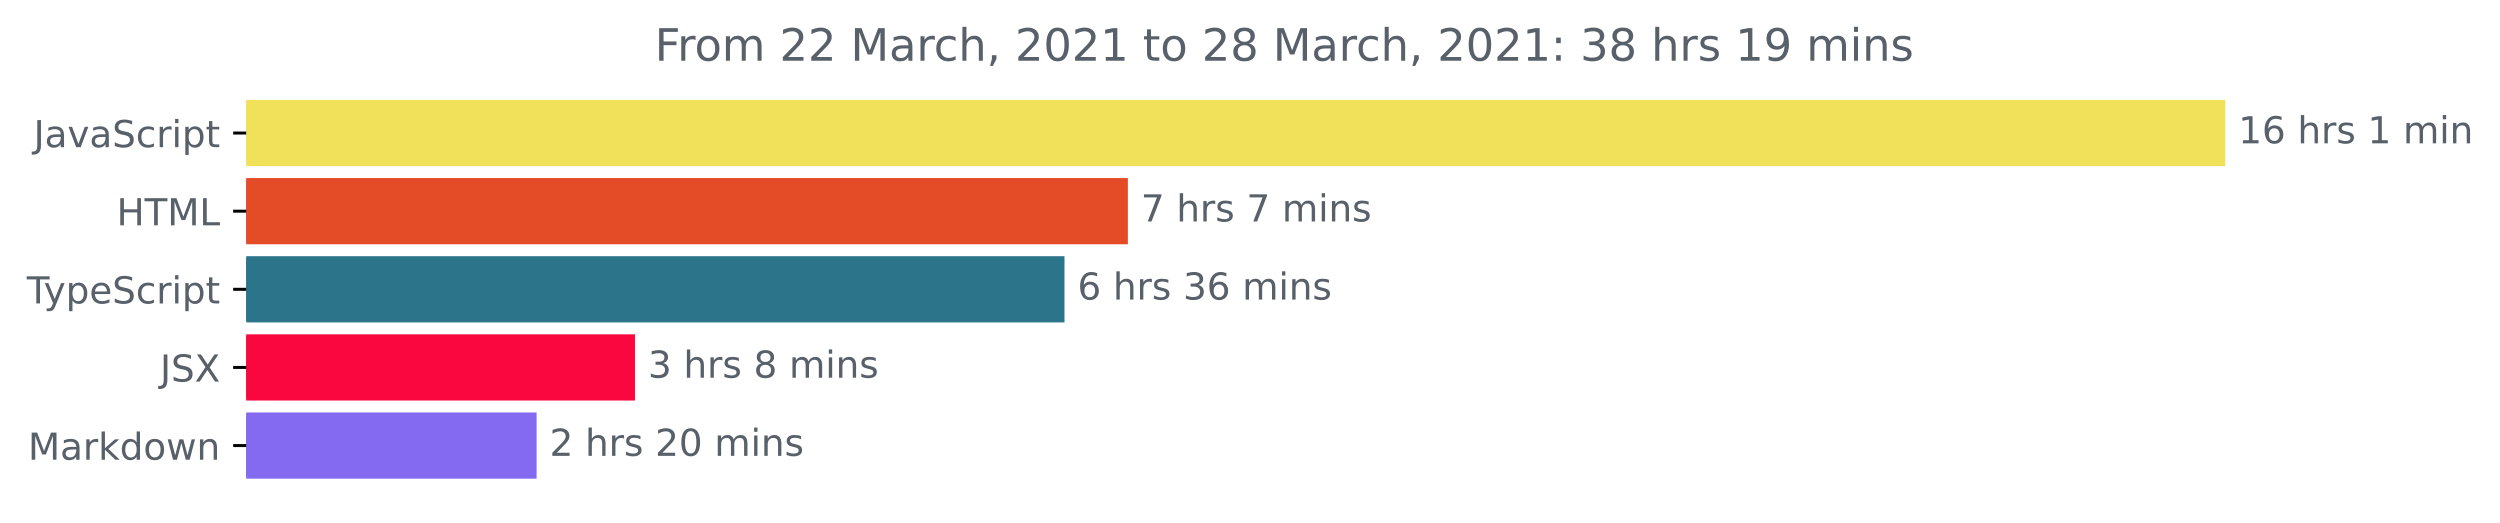
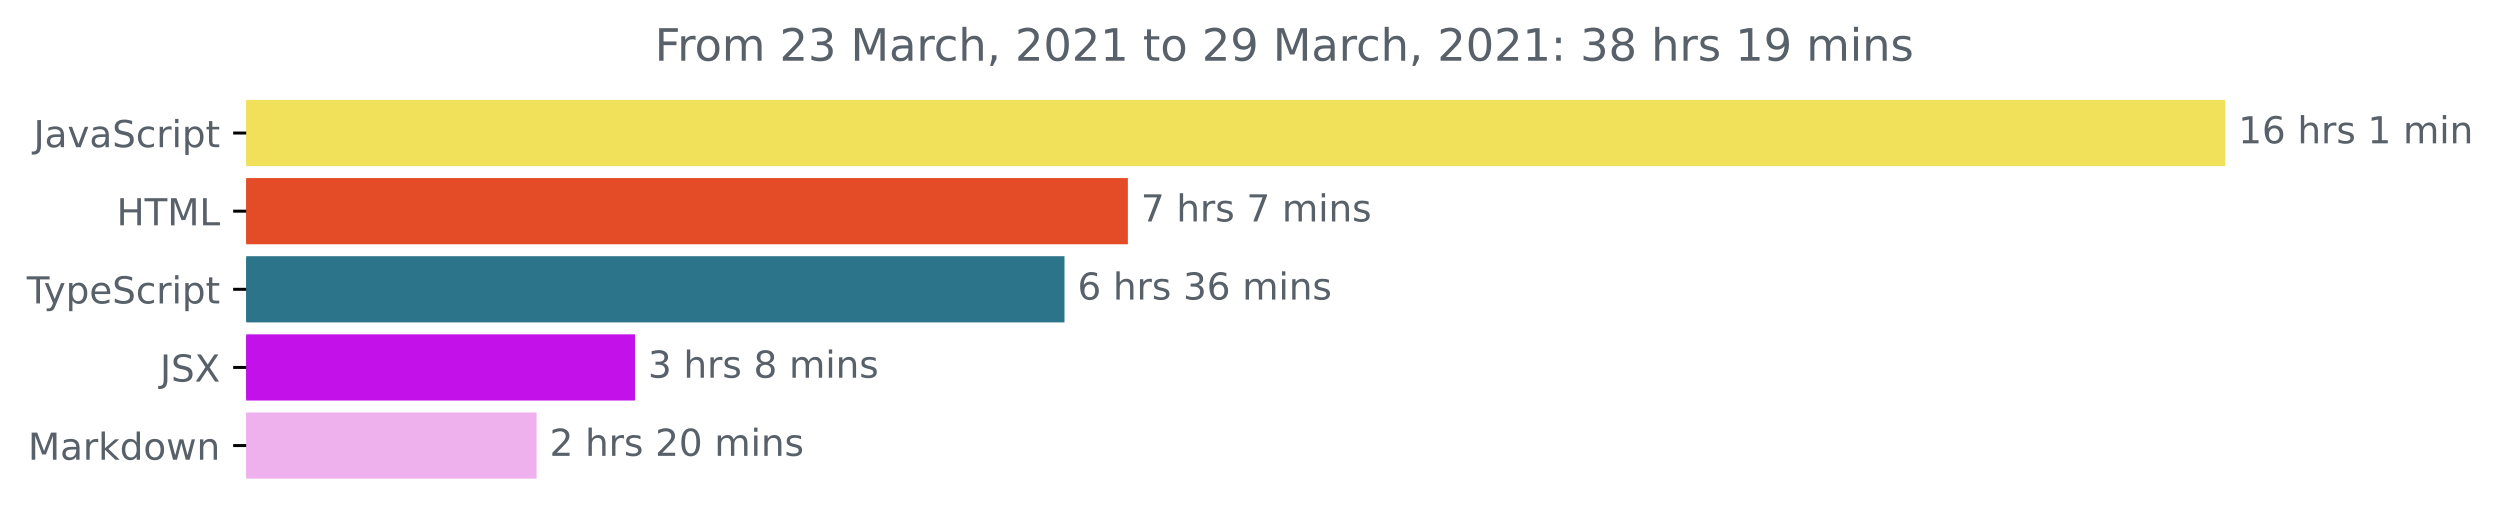
<svg xmlns="http://www.w3.org/2000/svg" xmlns:xlink="http://www.w3.org/1999/xlink" height="140.398pt" version="1.1" viewBox="0 0 671.935 140.398" width="671.935pt">
  <defs>
    <style type="text/css">*{stroke-linecap:butt;stroke-linejoin:round;}</style>
  </defs>
  <g id="figure_1">
    <g id="patch_1">
      <path d="M -0 140.398  L 671.935 140.398  L 671.935 0  L -0 0  z " style="fill:none;" />
    </g>
    <g id="axes_1">
      <g id="patch_2">
-         <path clip-path="url(#pb1bfd52be0)" d="M 66.17 27.358  L 597.599 27.358  L 597.599 44.158  L 66.17 44.158  z " style="fill:#f1e05a;stroke:#f1e05a;stroke-linejoin:miter;" />
+         <path clip-path="url(#pceb7e85a52)" d="M 66.17 27.358  L 597.599 27.358  L 597.599 44.158  L 66.17 44.158  z " style="fill:#f1e05a;stroke:#f1e05a;stroke-linejoin:miter;" />
      </g>
      <g id="patch_3">
-         <path clip-path="url(#pb1bfd52be0)" d="M 66.17 48.358  L 302.643 48.358  L 302.643 65.158  L 66.17 65.158  z " style="fill:#e34c26;stroke:#e34c26;stroke-linejoin:miter;" />
+         <path clip-path="url(#pceb7e85a52)" d="M 66.17 48.358  L 302.643 48.358  L 302.643 65.158  L 66.17 65.158  z " style="fill:#e34c26;stroke:#e34c26;stroke-linejoin:miter;" />
      </g>
      <g id="patch_4">
-         <path clip-path="url(#pb1bfd52be0)" d="M 66.17 69.358  L 285.607 69.358  L 285.607 86.158  L 66.17 86.158  z " style="fill:#2b7489;stroke:#2b7489;stroke-linejoin:miter;" />
+         <path clip-path="url(#pceb7e85a52)" d="M 66.17 69.358  L 285.607 69.358  L 285.607 86.158  L 66.17 86.158  z " style="fill:#2b7489;stroke:#2b7489;stroke-linejoin:miter;" />
      </g>
      <g id="patch_5">
-         <path clip-path="url(#pb1bfd52be0)" d="M 66.17 90.358  L 170.168 90.358  L 170.168 107.158  L 66.17 107.158  z " style="fill:#fb073f;stroke:#fb073f;stroke-linejoin:miter;" />
+         <path clip-path="url(#pceb7e85a52)" d="M 66.17 90.358  L 170.168 90.358  L 170.168 107.158  L 66.17 107.158  z " style="fill:#c212e9;stroke:#c212e9;stroke-linejoin:miter;" />
      </g>
      <g id="patch_6">
-         <path clip-path="url(#pb1bfd52be0)" d="M 66.17 111.358  L 143.723 111.358  L 143.723 128.158  L 66.17 128.158  z " style="fill:#8469f1;stroke:#8469f1;stroke-linejoin:miter;" />
+         <path clip-path="url(#pceb7e85a52)" d="M 66.17 111.358  L 143.723 111.358  L 143.723 128.158  L 66.17 128.158  z " style="fill:#eeb1ee;stroke:#eeb1ee;stroke-linejoin:miter;" />
      </g>
      <g id="matplotlib.axis_1" />
      <g id="matplotlib.axis_2">
        <g id="ytick_1">
          <g id="line2d_1">
            <defs>
-               <path d="M 0 0  L -3.5 0  " id="m2ce5175edd" style="stroke:#000000;stroke-width:0.8;" />
+               <path d="M 0 0  L -3.5 0  " id="m77ffcc8946" style="stroke:#000000;stroke-width:0.8;" />
            </defs>
            <g>
-               <use style="stroke:#000000;stroke-width:0.8;" x="66.17" xlink:href="#m2ce5175edd" y="35.758" />
+               <use style="stroke:#000000;stroke-width:0.8;" x="66.17" xlink:href="#m77ffcc8946" y="35.758" />
            </g>
          </g>
          <g id="text_1">
            <g style="fill:#586069;" transform="translate(9.040625 39.55734)scale(0.1 -0.1)">
              <defs>
                <path d="M 628 4666  L 1259 4666  L 1259 325  Q 1259 -519 939 -900  Q 619 -1281 -91 -1281  L -331 -1281  L -331 -750  L -134 -750  Q 284 -750 456 -515  Q 628 -281 628 325  L 628 4666  z " id="DejaVuSans-4a" transform="scale(0.015625)" />
                <path d="M 2194 1759  Q 1497 1759 1228 1600  Q 959 1441 959 1056  Q 959 750 1161 570  Q 1363 391 1709 391  Q 2188 391 2477 730  Q 2766 1069 2766 1631  L 2766 1759  L 2194 1759  z M 3341 1997  L 3341 0  L 2766 0  L 2766 531  Q 2569 213 2275 61  Q 1981 -91 1556 -91  Q 1019 -91 701 211  Q 384 513 384 1019  Q 384 1609 779 1909  Q 1175 2209 1959 2209  L 2766 2209  L 2766 2266  Q 2766 2663 2505 2880  Q 2244 3097 1772 3097  Q 1472 3097 1187 3025  Q 903 2953 641 2809  L 641 3341  Q 956 3463 1253 3523  Q 1550 3584 1831 3584  Q 2591 3584 2966 3190  Q 3341 2797 3341 1997  z " id="DejaVuSans-61" transform="scale(0.015625)" />
                <path d="M 191 3500  L 800 3500  L 1894 563  L 2988 3500  L 3597 3500  L 2284 0  L 1503 0  L 191 3500  z " id="DejaVuSans-76" transform="scale(0.015625)" />
                <path d="M 3425 4513  L 3425 3897  Q 3066 4069 2747 4153  Q 2428 4238 2131 4238  Q 1616 4238 1336 4038  Q 1056 3838 1056 3469  Q 1056 3159 1242 3001  Q 1428 2844 1947 2747  L 2328 2669  Q 3034 2534 3370 2195  Q 3706 1856 3706 1288  Q 3706 609 3251 259  Q 2797 -91 1919 -91  Q 1588 -91 1214 -16  Q 841 59 441 206  L 441 856  Q 825 641 1194 531  Q 1563 422 1919 422  Q 2459 422 2753 634  Q 3047 847 3047 1241  Q 3047 1584 2836 1778  Q 2625 1972 2144 2069  L 1759 2144  Q 1053 2284 737 2584  Q 422 2884 422 3419  Q 422 4038 858 4394  Q 1294 4750 2059 4750  Q 2388 4750 2728 4690  Q 3069 4631 3425 4513  z " id="DejaVuSans-53" transform="scale(0.015625)" />
                <path d="M 3122 3366  L 3122 2828  Q 2878 2963 2633 3030  Q 2388 3097 2138 3097  Q 1578 3097 1268 2742  Q 959 2388 959 1747  Q 959 1106 1268 751  Q 1578 397 2138 397  Q 2388 397 2633 464  Q 2878 531 3122 666  L 3122 134  Q 2881 22 2623 -34  Q 2366 -91 2075 -91  Q 1284 -91 818 406  Q 353 903 353 1747  Q 353 2603 823 3093  Q 1294 3584 2113 3584  Q 2378 3584 2631 3529  Q 2884 3475 3122 3366  z " id="DejaVuSans-63" transform="scale(0.015625)" />
                <path d="M 2631 2963  Q 2534 3019 2420 3045  Q 2306 3072 2169 3072  Q 1681 3072 1420 2755  Q 1159 2438 1159 1844  L 1159 0  L 581 0  L 581 3500  L 1159 3500  L 1159 2956  Q 1341 3275 1631 3429  Q 1922 3584 2338 3584  Q 2397 3584 2469 3576  Q 2541 3569 2628 3553  L 2631 2963  z " id="DejaVuSans-72" transform="scale(0.015625)" />
                <path d="M 603 3500  L 1178 3500  L 1178 0  L 603 0  L 603 3500  z M 603 4863  L 1178 4863  L 1178 4134  L 603 4134  L 603 4863  z " id="DejaVuSans-69" transform="scale(0.015625)" />
                <path d="M 1159 525  L 1159 -1331  L 581 -1331  L 581 3500  L 1159 3500  L 1159 2969  Q 1341 3281 1617 3432  Q 1894 3584 2278 3584  Q 2916 3584 3314 3078  Q 3713 2572 3713 1747  Q 3713 922 3314 415  Q 2916 -91 2278 -91  Q 1894 -91 1617 61  Q 1341 213 1159 525  z M 3116 1747  Q 3116 2381 2855 2742  Q 2594 3103 2138 3103  Q 1681 3103 1420 2742  Q 1159 2381 1159 1747  Q 1159 1113 1420 752  Q 1681 391 2138 391  Q 2594 391 2855 752  Q 3116 1113 3116 1747  z " id="DejaVuSans-70" transform="scale(0.015625)" />
                <path d="M 1172 4494  L 1172 3500  L 2356 3500  L 2356 3053  L 1172 3053  L 1172 1153  Q 1172 725 1289 603  Q 1406 481 1766 481  L 2356 481  L 2356 0  L 1766 0  Q 1100 0 847 248  Q 594 497 594 1153  L 594 3053  L 172 3053  L 172 3500  L 594 3500  L 594 4494  L 1172 4494  z " id="DejaVuSans-74" transform="scale(0.015625)" />
              </defs>
              <use xlink:href="#DejaVuSans-4a" />
              <use x="29.492" xlink:href="#DejaVuSans-61" />
              <use x="90.771" xlink:href="#DejaVuSans-76" />
              <use x="149.951" xlink:href="#DejaVuSans-61" />
              <use x="211.23" xlink:href="#DejaVuSans-53" />
              <use x="274.707" xlink:href="#DejaVuSans-63" />
              <use x="329.688" xlink:href="#DejaVuSans-72" />
              <use x="370.801" xlink:href="#DejaVuSans-69" />
              <use x="398.584" xlink:href="#DejaVuSans-70" />
              <use x="462.061" xlink:href="#DejaVuSans-74" />
            </g>
          </g>
        </g>
        <g id="ytick_2">
          <g id="line2d_2">
            <g>
-               <use style="stroke:#000000;stroke-width:0.8;" x="66.17" xlink:href="#m2ce5175edd" y="56.758" />
+               <use style="stroke:#000000;stroke-width:0.8;" x="66.17" xlink:href="#m77ffcc8946" y="56.758" />
            </g>
          </g>
          <g id="text_2">
            <g style="fill:#586069;" transform="translate(31.34219 60.55734)scale(0.1 -0.1)">
              <defs>
                <path d="M 628 4666  L 1259 4666  L 1259 2753  L 3553 2753  L 3553 4666  L 4184 4666  L 4184 0  L 3553 0  L 3553 2222  L 1259 2222  L 1259 0  L 628 0  L 628 4666  z " id="DejaVuSans-48" transform="scale(0.015625)" />
                <path d="M -19 4666  L 3928 4666  L 3928 4134  L 2272 4134  L 2272 0  L 1638 0  L 1638 4134  L -19 4134  L -19 4666  z " id="DejaVuSans-54" transform="scale(0.015625)" />
                <path d="M 628 4666  L 1569 4666  L 2759 1491  L 3956 4666  L 4897 4666  L 4897 0  L 4281 0  L 4281 4097  L 3078 897  L 2444 897  L 1241 4097  L 1241 0  L 628 0  L 628 4666  z " id="DejaVuSans-4d" transform="scale(0.015625)" />
                <path d="M 628 4666  L 1259 4666  L 1259 531  L 3531 531  L 3531 0  L 628 0  L 628 4666  z " id="DejaVuSans-4c" transform="scale(0.015625)" />
              </defs>
              <use xlink:href="#DejaVuSans-48" />
              <use x="75.195" xlink:href="#DejaVuSans-54" />
              <use x="136.279" xlink:href="#DejaVuSans-4d" />
              <use x="222.559" xlink:href="#DejaVuSans-4c" />
            </g>
          </g>
        </g>
        <g id="ytick_3">
          <g id="line2d_3">
            <g>
-               <use style="stroke:#000000;stroke-width:0.8;" x="66.17" xlink:href="#m2ce5175edd" y="77.758" />
+               <use style="stroke:#000000;stroke-width:0.8;" x="66.17" xlink:href="#m77ffcc8946" y="77.758" />
            </g>
          </g>
          <g id="text_3">
            <g style="fill:#586069;" transform="translate(7.2 81.55734)scale(0.1 -0.1)">
              <defs>
                <path d="M 2059 -325  Q 1816 -950 1584 -1140  Q 1353 -1331 966 -1331  L 506 -1331  L 506 -850  L 844 -850  Q 1081 -850 1212 -737  Q 1344 -625 1503 -206  L 1606 56  L 191 3500  L 800 3500  L 1894 763  L 2988 3500  L 3597 3500  L 2059 -325  z " id="DejaVuSans-79" transform="scale(0.015625)" />
                <path d="M 3597 1894  L 3597 1613  L 953 1613  Q 991 1019 1311 708  Q 1631 397 2203 397  Q 2534 397 2845 478  Q 3156 559 3463 722  L 3463 178  Q 3153 47 2828 -22  Q 2503 -91 2169 -91  Q 1331 -91 842 396  Q 353 884 353 1716  Q 353 2575 817 3079  Q 1281 3584 2069 3584  Q 2775 3584 3186 3129  Q 3597 2675 3597 1894  z M 3022 2063  Q 3016 2534 2758 2815  Q 2500 3097 2075 3097  Q 1594 3097 1305 2825  Q 1016 2553 972 2059  L 3022 2063  z " id="DejaVuSans-65" transform="scale(0.015625)" />
              </defs>
              <use xlink:href="#DejaVuSans-54" />
              <use x="45.459" xlink:href="#DejaVuSans-79" />
              <use x="104.639" xlink:href="#DejaVuSans-70" />
              <use x="168.115" xlink:href="#DejaVuSans-65" />
              <use x="229.639" xlink:href="#DejaVuSans-53" />
              <use x="293.115" xlink:href="#DejaVuSans-63" />
              <use x="348.096" xlink:href="#DejaVuSans-72" />
              <use x="389.209" xlink:href="#DejaVuSans-69" />
              <use x="416.992" xlink:href="#DejaVuSans-70" />
              <use x="480.469" xlink:href="#DejaVuSans-74" />
            </g>
          </g>
        </g>
        <g id="ytick_4">
          <g id="line2d_4">
            <g>
-               <use style="stroke:#000000;stroke-width:0.8;" x="66.17" xlink:href="#m2ce5175edd" y="98.758" />
+               <use style="stroke:#000000;stroke-width:0.8;" x="66.17" xlink:href="#m77ffcc8946" y="98.758" />
            </g>
          </g>
          <g id="text_4">
            <g style="fill:#586069;" transform="translate(43.02188 102.5573)scale(0.1 -0.1)">
              <defs>
                <path d="M 403 4666  L 1081 4666  L 2241 2931  L 3406 4666  L 4084 4666  L 2584 2425  L 4184 0  L 3506 0  L 2194 1984  L 872 0  L 191 0  L 1856 2491  L 403 4666  z " id="DejaVuSans-58" transform="scale(0.015625)" />
              </defs>
              <use xlink:href="#DejaVuSans-4a" />
              <use x="29.492" xlink:href="#DejaVuSans-53" />
              <use x="92.969" xlink:href="#DejaVuSans-58" />
            </g>
          </g>
        </g>
        <g id="ytick_5">
          <g id="line2d_5">
            <g>
-               <use style="stroke:#000000;stroke-width:0.8;" x="66.17" xlink:href="#m2ce5175edd" y="119.758" />
+               <use style="stroke:#000000;stroke-width:0.8;" x="66.17" xlink:href="#m77ffcc8946" y="119.758" />
            </g>
          </g>
          <g id="text_5">
            <g style="fill:#586069;" transform="translate(7.529688 123.5573)scale(0.1 -0.1)">
              <defs>
                <path d="M 581 4863  L 1159 4863  L 1159 1991  L 2875 3500  L 3609 3500  L 1753 1863  L 3688 0  L 2938 0  L 1159 1709  L 1159 0  L 581 0  L 581 4863  z " id="DejaVuSans-6b" transform="scale(0.015625)" />
                <path d="M 2906 2969  L 2906 4863  L 3481 4863  L 3481 0  L 2906 0  L 2906 525  Q 2725 213 2448 61  Q 2172 -91 1784 -91  Q 1150 -91 751 415  Q 353 922 353 1747  Q 353 2572 751 3078  Q 1150 3584 1784 3584  Q 2172 3584 2448 3432  Q 2725 3281 2906 2969  z M 947 1747  Q 947 1113 1208 752  Q 1469 391 1925 391  Q 2381 391 2643 752  Q 2906 1113 2906 1747  Q 2906 2381 2643 2742  Q 2381 3103 1925 3103  Q 1469 3103 1208 2742  Q 947 2381 947 1747  z " id="DejaVuSans-64" transform="scale(0.015625)" />
                <path d="M 1959 3097  Q 1497 3097 1228 2736  Q 959 2375 959 1747  Q 959 1119 1226 758  Q 1494 397 1959 397  Q 2419 397 2687 759  Q 2956 1122 2956 1747  Q 2956 2369 2687 2733  Q 2419 3097 1959 3097  z M 1959 3584  Q 2709 3584 3137 3096  Q 3566 2609 3566 1747  Q 3566 888 3137 398  Q 2709 -91 1959 -91  Q 1206 -91 779 398  Q 353 888 353 1747  Q 353 2609 779 3096  Q 1206 3584 1959 3584  z " id="DejaVuSans-6f" transform="scale(0.015625)" />
                <path d="M 269 3500  L 844 3500  L 1563 769  L 2278 3500  L 2956 3500  L 3675 769  L 4391 3500  L 4966 3500  L 4050 0  L 3372 0  L 2619 2869  L 1863 0  L 1184 0  L 269 3500  z " id="DejaVuSans-77" transform="scale(0.015625)" />
                <path d="M 3513 2113  L 3513 0  L 2938 0  L 2938 2094  Q 2938 2591 2744 2837  Q 2550 3084 2163 3084  Q 1697 3084 1428 2787  Q 1159 2491 1159 1978  L 1159 0  L 581 0  L 581 3500  L 1159 3500  L 1159 2956  Q 1366 3272 1645 3428  Q 1925 3584 2291 3584  Q 2894 3584 3203 3211  Q 3513 2838 3513 2113  z " id="DejaVuSans-6e" transform="scale(0.015625)" />
              </defs>
              <use xlink:href="#DejaVuSans-4d" />
              <use x="86.279" xlink:href="#DejaVuSans-61" />
              <use x="147.559" xlink:href="#DejaVuSans-72" />
              <use x="188.672" xlink:href="#DejaVuSans-6b" />
              <use x="246.582" xlink:href="#DejaVuSans-64" />
              <use x="310.059" xlink:href="#DejaVuSans-6f" />
              <use x="371.24" xlink:href="#DejaVuSans-77" />
              <use x="453.027" xlink:href="#DejaVuSans-6e" />
            </g>
          </g>
        </g>
      </g>
      <g id="text_6">
        <g style="fill:#586069;" transform="translate(601.5989 38.5175)scale(0.1 -0.1)">
          <defs>
            <path d="M 794 531  L 1825 531  L 1825 4091  L 703 3866  L 703 4441  L 1819 4666  L 2450 4666  L 2450 531  L 3481 531  L 3481 0  L 794 0  L 794 531  z " id="DejaVuSans-31" transform="scale(0.015625)" />
            <path d="M 2113 2584  Q 1688 2584 1439 2293  Q 1191 2003 1191 1497  Q 1191 994 1439 701  Q 1688 409 2113 409  Q 2538 409 2786 701  Q 3034 994 3034 1497  Q 3034 2003 2786 2293  Q 2538 2584 2113 2584  z M 3366 4563  L 3366 3988  Q 3128 4100 2886 4159  Q 2644 4219 2406 4219  Q 1781 4219 1451 3797  Q 1122 3375 1075 2522  Q 1259 2794 1537 2939  Q 1816 3084 2150 3084  Q 2853 3084 3261 2657  Q 3669 2231 3669 1497  Q 3669 778 3244 343  Q 2819 -91 2113 -91  Q 1303 -91 875 529  Q 447 1150 447 2328  Q 447 3434 972 4092  Q 1497 4750 2381 4750  Q 2619 4750 2861 4703  Q 3103 4656 3366 4563  z " id="DejaVuSans-36" transform="scale(0.015625)" />
            <path id="DejaVuSans-20" transform="scale(0.015625)" />
            <path d="M 3513 2113  L 3513 0  L 2938 0  L 2938 2094  Q 2938 2591 2744 2837  Q 2550 3084 2163 3084  Q 1697 3084 1428 2787  Q 1159 2491 1159 1978  L 1159 0  L 581 0  L 581 4863  L 1159 4863  L 1159 2956  Q 1366 3272 1645 3428  Q 1925 3584 2291 3584  Q 2894 3584 3203 3211  Q 3513 2838 3513 2113  z " id="DejaVuSans-68" transform="scale(0.015625)" />
            <path d="M 2834 3397  L 2834 2853  Q 2591 2978 2328 3040  Q 2066 3103 1784 3103  Q 1356 3103 1142 2972  Q 928 2841 928 2578  Q 928 2378 1081 2264  Q 1234 2150 1697 2047  L 1894 2003  Q 2506 1872 2764 1633  Q 3022 1394 3022 966  Q 3022 478 2636 193  Q 2250 -91 1575 -91  Q 1294 -91 989 -36  Q 684 19 347 128  L 347 722  Q 666 556 975 473  Q 1284 391 1588 391  Q 1994 391 2212 530  Q 2431 669 2431 922  Q 2431 1156 2273 1281  Q 2116 1406 1581 1522  L 1381 1569  Q 847 1681 609 1914  Q 372 2147 372 2553  Q 372 3047 722 3315  Q 1072 3584 1716 3584  Q 2034 3584 2315 3537  Q 2597 3491 2834 3397  z " id="DejaVuSans-73" transform="scale(0.015625)" />
            <path d="M 3328 2828  Q 3544 3216 3844 3400  Q 4144 3584 4550 3584  Q 5097 3584 5394 3201  Q 5691 2819 5691 2113  L 5691 0  L 5113 0  L 5113 2094  Q 5113 2597 4934 2840  Q 4756 3084 4391 3084  Q 3944 3084 3684 2787  Q 3425 2491 3425 1978  L 3425 0  L 2847 0  L 2847 2094  Q 2847 2600 2669 2842  Q 2491 3084 2119 3084  Q 1678 3084 1418 2786  Q 1159 2488 1159 1978  L 1159 0  L 581 0  L 581 3500  L 1159 3500  L 1159 2956  Q 1356 3278 1631 3431  Q 1906 3584 2284 3584  Q 2666 3584 2933 3390  Q 3200 3197 3328 2828  z " id="DejaVuSans-6d" transform="scale(0.015625)" />
          </defs>
          <use xlink:href="#DejaVuSans-31" />
          <use x="63.623" xlink:href="#DejaVuSans-36" />
          <use x="127.246" xlink:href="#DejaVuSans-20" />
          <use x="159.033" xlink:href="#DejaVuSans-68" />
          <use x="222.412" xlink:href="#DejaVuSans-72" />
          <use x="263.525" xlink:href="#DejaVuSans-73" />
          <use x="315.625" xlink:href="#DejaVuSans-20" />
          <use x="347.412" xlink:href="#DejaVuSans-31" />
          <use x="411.035" xlink:href="#DejaVuSans-20" />
          <use x="442.822" xlink:href="#DejaVuSans-6d" />
          <use x="540.234" xlink:href="#DejaVuSans-69" />
          <use x="568.018" xlink:href="#DejaVuSans-6e" />
        </g>
      </g>
      <g id="text_7">
        <g style="fill:#586069;" transform="translate(306.6433 59.5175)scale(0.1 -0.1)">
          <defs>
            <path d="M 525 4666  L 3525 4666  L 3525 4397  L 1831 0  L 1172 0  L 2766 4134  L 525 4134  L 525 4666  z " id="DejaVuSans-37" transform="scale(0.015625)" />
          </defs>
          <use xlink:href="#DejaVuSans-37" />
          <use x="63.623" xlink:href="#DejaVuSans-20" />
          <use x="95.41" xlink:href="#DejaVuSans-68" />
          <use x="158.789" xlink:href="#DejaVuSans-72" />
          <use x="199.902" xlink:href="#DejaVuSans-73" />
          <use x="252.002" xlink:href="#DejaVuSans-20" />
          <use x="283.789" xlink:href="#DejaVuSans-37" />
          <use x="347.412" xlink:href="#DejaVuSans-20" />
          <use x="379.199" xlink:href="#DejaVuSans-6d" />
          <use x="476.611" xlink:href="#DejaVuSans-69" />
          <use x="504.395" xlink:href="#DejaVuSans-6e" />
          <use x="567.773" xlink:href="#DejaVuSans-73" />
        </g>
      </g>
      <g id="text_8">
        <g style="fill:#586069;" transform="translate(289.6071 80.5175)scale(0.1 -0.1)">
          <defs>
            <path d="M 2597 2516  Q 3050 2419 3304 2112  Q 3559 1806 3559 1356  Q 3559 666 3084 287  Q 2609 -91 1734 -91  Q 1441 -91 1130 -33  Q 819 25 488 141  L 488 750  Q 750 597 1062 519  Q 1375 441 1716 441  Q 2309 441 2620 675  Q 2931 909 2931 1356  Q 2931 1769 2642 2001  Q 2353 2234 1838 2234  L 1294 2234  L 1294 2753  L 1863 2753  Q 2328 2753 2575 2939  Q 2822 3125 2822 3475  Q 2822 3834 2567 4026  Q 2313 4219 1838 4219  Q 1578 4219 1281 4162  Q 984 4106 628 3988  L 628 4550  Q 988 4650 1302 4700  Q 1616 4750 1894 4750  Q 2613 4750 3031 4423  Q 3450 4097 3450 3541  Q 3450 3153 3228 2886  Q 3006 2619 2597 2516  z " id="DejaVuSans-33" transform="scale(0.015625)" />
          </defs>
          <use xlink:href="#DejaVuSans-36" />
          <use x="63.623" xlink:href="#DejaVuSans-20" />
          <use x="95.41" xlink:href="#DejaVuSans-68" />
          <use x="158.789" xlink:href="#DejaVuSans-72" />
          <use x="199.902" xlink:href="#DejaVuSans-73" />
          <use x="252.002" xlink:href="#DejaVuSans-20" />
          <use x="283.789" xlink:href="#DejaVuSans-33" />
          <use x="347.412" xlink:href="#DejaVuSans-36" />
          <use x="411.035" xlink:href="#DejaVuSans-20" />
          <use x="442.822" xlink:href="#DejaVuSans-6d" />
          <use x="540.234" xlink:href="#DejaVuSans-69" />
          <use x="568.018" xlink:href="#DejaVuSans-6e" />
          <use x="631.396" xlink:href="#DejaVuSans-73" />
        </g>
      </g>
      <g id="text_9">
        <g style="fill:#586069;" transform="translate(174.1676 101.5175)scale(0.1 -0.1)">
          <defs>
            <path d="M 2034 2216  Q 1584 2216 1326 1975  Q 1069 1734 1069 1313  Q 1069 891 1326 650  Q 1584 409 2034 409  Q 2484 409 2743 651  Q 3003 894 3003 1313  Q 3003 1734 2745 1975  Q 2488 2216 2034 2216  z M 1403 2484  Q 997 2584 770 2862  Q 544 3141 544 3541  Q 544 4100 942 4425  Q 1341 4750 2034 4750  Q 2731 4750 3128 4425  Q 3525 4100 3525 3541  Q 3525 3141 3298 2862  Q 3072 2584 2669 2484  Q 3125 2378 3379 2068  Q 3634 1759 3634 1313  Q 3634 634 3220 271  Q 2806 -91 2034 -91  Q 1263 -91 848 271  Q 434 634 434 1313  Q 434 1759 690 2068  Q 947 2378 1403 2484  z M 1172 3481  Q 1172 3119 1398 2916  Q 1625 2713 2034 2713  Q 2441 2713 2670 2916  Q 2900 3119 2900 3481  Q 2900 3844 2670 4047  Q 2441 4250 2034 4250  Q 1625 4250 1398 4047  Q 1172 3844 1172 3481  z " id="DejaVuSans-38" transform="scale(0.015625)" />
          </defs>
          <use xlink:href="#DejaVuSans-33" />
          <use x="63.623" xlink:href="#DejaVuSans-20" />
          <use x="95.41" xlink:href="#DejaVuSans-68" />
          <use x="158.789" xlink:href="#DejaVuSans-72" />
          <use x="199.902" xlink:href="#DejaVuSans-73" />
          <use x="252.002" xlink:href="#DejaVuSans-20" />
          <use x="283.789" xlink:href="#DejaVuSans-38" />
          <use x="347.412" xlink:href="#DejaVuSans-20" />
          <use x="379.199" xlink:href="#DejaVuSans-6d" />
          <use x="476.611" xlink:href="#DejaVuSans-69" />
          <use x="504.395" xlink:href="#DejaVuSans-6e" />
          <use x="567.773" xlink:href="#DejaVuSans-73" />
        </g>
      </g>
      <g id="text_10">
        <g style="fill:#586069;" transform="translate(147.7233 122.5175)scale(0.1 -0.1)">
          <defs>
            <path d="M 1228 531  L 3431 531  L 3431 0  L 469 0  L 469 531  Q 828 903 1448 1529  Q 2069 2156 2228 2338  Q 2531 2678 2651 2914  Q 2772 3150 2772 3378  Q 2772 3750 2511 3984  Q 2250 4219 1831 4219  Q 1534 4219 1204 4116  Q 875 4013 500 3803  L 500 4441  Q 881 4594 1212 4672  Q 1544 4750 1819 4750  Q 2544 4750 2975 4387  Q 3406 4025 3406 3419  Q 3406 3131 3298 2873  Q 3191 2616 2906 2266  Q 2828 2175 2409 1742  Q 1991 1309 1228 531  z " id="DejaVuSans-32" transform="scale(0.015625)" />
            <path d="M 2034 4250  Q 1547 4250 1301 3770  Q 1056 3291 1056 2328  Q 1056 1369 1301 889  Q 1547 409 2034 409  Q 2525 409 2770 889  Q 3016 1369 3016 2328  Q 3016 3291 2770 3770  Q 2525 4250 2034 4250  z M 2034 4750  Q 2819 4750 3233 4129  Q 3647 3509 3647 2328  Q 3647 1150 3233 529  Q 2819 -91 2034 -91  Q 1250 -91 836 529  Q 422 1150 422 2328  Q 422 3509 836 4129  Q 1250 4750 2034 4750  z " id="DejaVuSans-30" transform="scale(0.015625)" />
          </defs>
          <use xlink:href="#DejaVuSans-32" />
          <use x="63.623" xlink:href="#DejaVuSans-20" />
          <use x="95.41" xlink:href="#DejaVuSans-68" />
          <use x="158.789" xlink:href="#DejaVuSans-72" />
          <use x="199.902" xlink:href="#DejaVuSans-73" />
          <use x="252.002" xlink:href="#DejaVuSans-20" />
          <use x="283.789" xlink:href="#DejaVuSans-32" />
          <use x="347.412" xlink:href="#DejaVuSans-30" />
          <use x="411.035" xlink:href="#DejaVuSans-20" />
          <use x="442.822" xlink:href="#DejaVuSans-6d" />
          <use x="540.234" xlink:href="#DejaVuSans-69" />
          <use x="568.018" xlink:href="#DejaVuSans-6e" />
          <use x="631.396" xlink:href="#DejaVuSans-73" />
        </g>
      </g>
      <g id="text_11">
        <g style="fill:#586069;" transform="translate(175.9853 16.31812)scale(0.12 -0.12)">
          <defs>
            <path d="M 628 4666  L 3309 4666  L 3309 4134  L 1259 4134  L 1259 2759  L 3109 2759  L 3109 2228  L 1259 2228  L 1259 0  L 628 0  L 628 4666  z " id="DejaVuSans-46" transform="scale(0.015625)" />
            <path d="M 750 794  L 1409 794  L 1409 256  L 897 -744  L 494 -744  L 750 256  L 750 794  z " id="DejaVuSans-2c" transform="scale(0.015625)" />
+             <path d="M 703 97  L 703 672  Q 941 559 1184 500  Q 1428 441 1663 441  Q 2288 441 2617 861  Q 2947 1281 2994 2138  Q 2813 1869 2534 1725  Q 2256 1581 1919 1581  Q 1219 1581 811 2004  Q 403 2428 403 3163  Q 403 3881 828 4315  Q 1253 4750 1959 4750  Q 2769 4750 3195 4129  Q 3622 3509 3622 2328  Q 3622 1225 3098 567  Q 2575 -91 1691 -91  Q 1453 -91 1209 -44  Q 966 3 703 97  z M 1959 2075  Q 2384 2075 2632 2365  Q 2881 2656 2881 3163  Q 2881 3666 2632 3958  Q 2384 4250 1959 4250  Q 1534 4250 1286 3958  Q 1038 3666 1038 3163  Q 1038 2656 1286 2365  Q 1534 2075 1959 2075  z " id="DejaVuSans-39" transform="scale(0.015625)" />
            <path d="M 750 794  L 1409 794  L 1409 0  L 750 0  L 750 794  z M 750 3309  L 1409 3309  L 1409 2516  L 750 2516  L 750 3309  z " id="DejaVuSans-3a" transform="scale(0.015625)" />
-             <path d="M 703 97  L 703 672  Q 941 559 1184 500  Q 1428 441 1663 441  Q 2288 441 2617 861  Q 2947 1281 2994 2138  Q 2813 1869 2534 1725  Q 2256 1581 1919 1581  Q 1219 1581 811 2004  Q 403 2428 403 3163  Q 403 3881 828 4315  Q 1253 4750 1959 4750  Q 2769 4750 3195 4129  Q 3622 3509 3622 2328  Q 3622 1225 3098 567  Q 2575 -91 1691 -91  Q 1453 -91 1209 -44  Q 966 3 703 97  z M 1959 2075  Q 2384 2075 2632 2365  Q 2881 2656 2881 3163  Q 2881 3666 2632 3958  Q 2384 4250 1959 4250  Q 1534 4250 1286 3958  Q 1038 3666 1038 3163  Q 1038 2656 1286 2365  Q 1534 2075 1959 2075  z " id="DejaVuSans-39" transform="scale(0.015625)" />
          </defs>
          <use xlink:href="#DejaVuSans-46" />
          <use x="50.27" xlink:href="#DejaVuSans-72" />
          <use x="89.133" xlink:href="#DejaVuSans-6f" />
          <use x="150.314" xlink:href="#DejaVuSans-6d" />
          <use x="247.727" xlink:href="#DejaVuSans-20" />
          <use x="279.514" xlink:href="#DejaVuSans-32" />
-           <use x="343.137" xlink:href="#DejaVuSans-32" />
+           <use x="343.137" xlink:href="#DejaVuSans-33" />
          <use x="406.76" xlink:href="#DejaVuSans-20" />
          <use x="438.547" xlink:href="#DejaVuSans-4d" />
          <use x="524.826" xlink:href="#DejaVuSans-61" />
          <use x="586.105" xlink:href="#DejaVuSans-72" />
          <use x="624.969" xlink:href="#DejaVuSans-63" />
          <use x="679.949" xlink:href="#DejaVuSans-68" />
          <use x="743.328" xlink:href="#DejaVuSans-2c" />
          <use x="775.115" xlink:href="#DejaVuSans-20" />
          <use x="806.902" xlink:href="#DejaVuSans-32" />
          <use x="870.525" xlink:href="#DejaVuSans-30" />
          <use x="934.148" xlink:href="#DejaVuSans-32" />
          <use x="997.771" xlink:href="#DejaVuSans-31" />
          <use x="1061.395" xlink:href="#DejaVuSans-20" />
          <use x="1093.182" xlink:href="#DejaVuSans-74" />
          <use x="1132.391" xlink:href="#DejaVuSans-6f" />
          <use x="1193.572" xlink:href="#DejaVuSans-20" />
          <use x="1225.359" xlink:href="#DejaVuSans-32" />
-           <use x="1288.982" xlink:href="#DejaVuSans-38" />
+           <use x="1288.982" xlink:href="#DejaVuSans-39" />
          <use x="1352.605" xlink:href="#DejaVuSans-20" />
          <use x="1384.393" xlink:href="#DejaVuSans-4d" />
          <use x="1470.672" xlink:href="#DejaVuSans-61" />
          <use x="1531.951" xlink:href="#DejaVuSans-72" />
          <use x="1570.814" xlink:href="#DejaVuSans-63" />
          <use x="1625.795" xlink:href="#DejaVuSans-68" />
          <use x="1689.174" xlink:href="#DejaVuSans-2c" />
          <use x="1720.961" xlink:href="#DejaVuSans-20" />
          <use x="1752.748" xlink:href="#DejaVuSans-32" />
          <use x="1816.371" xlink:href="#DejaVuSans-30" />
          <use x="1879.994" xlink:href="#DejaVuSans-32" />
          <use x="1943.617" xlink:href="#DejaVuSans-31" />
          <use x="2007.24" xlink:href="#DejaVuSans-3a" />
          <use x="2040.932" xlink:href="#DejaVuSans-20" />
          <use x="2072.719" xlink:href="#DejaVuSans-33" />
          <use x="2136.342" xlink:href="#DejaVuSans-38" />
          <use x="2199.965" xlink:href="#DejaVuSans-20" />
          <use x="2231.752" xlink:href="#DejaVuSans-68" />
          <use x="2295.131" xlink:href="#DejaVuSans-72" />
          <use x="2336.244" xlink:href="#DejaVuSans-73" />
          <use x="2388.344" xlink:href="#DejaVuSans-20" />
          <use x="2420.131" xlink:href="#DejaVuSans-31" />
          <use x="2483.754" xlink:href="#DejaVuSans-39" />
          <use x="2547.377" xlink:href="#DejaVuSans-20" />
          <use x="2579.164" xlink:href="#DejaVuSans-6d" />
          <use x="2676.576" xlink:href="#DejaVuSans-69" />
          <use x="2704.359" xlink:href="#DejaVuSans-6e" />
          <use x="2767.738" xlink:href="#DejaVuSans-73" />
        </g>
      </g>
    </g>
  </g>
  <defs>
-     <clipPath id="pb1bfd52be0">
+     <clipPath id="pceb7e85a52">
      <rect height="110.88" width="558" x="66.17" y="22.318" />
    </clipPath>
  </defs>
</svg>
